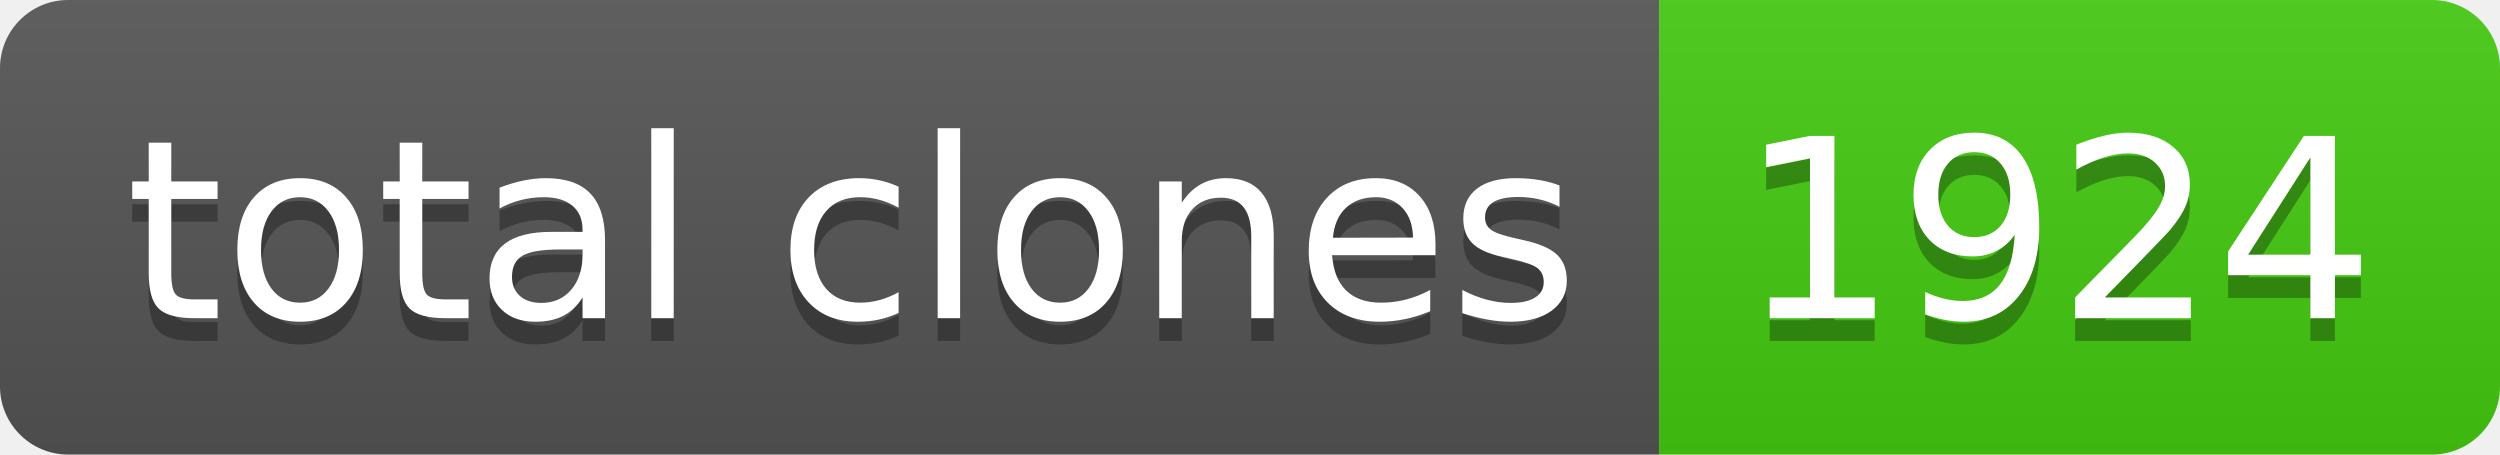
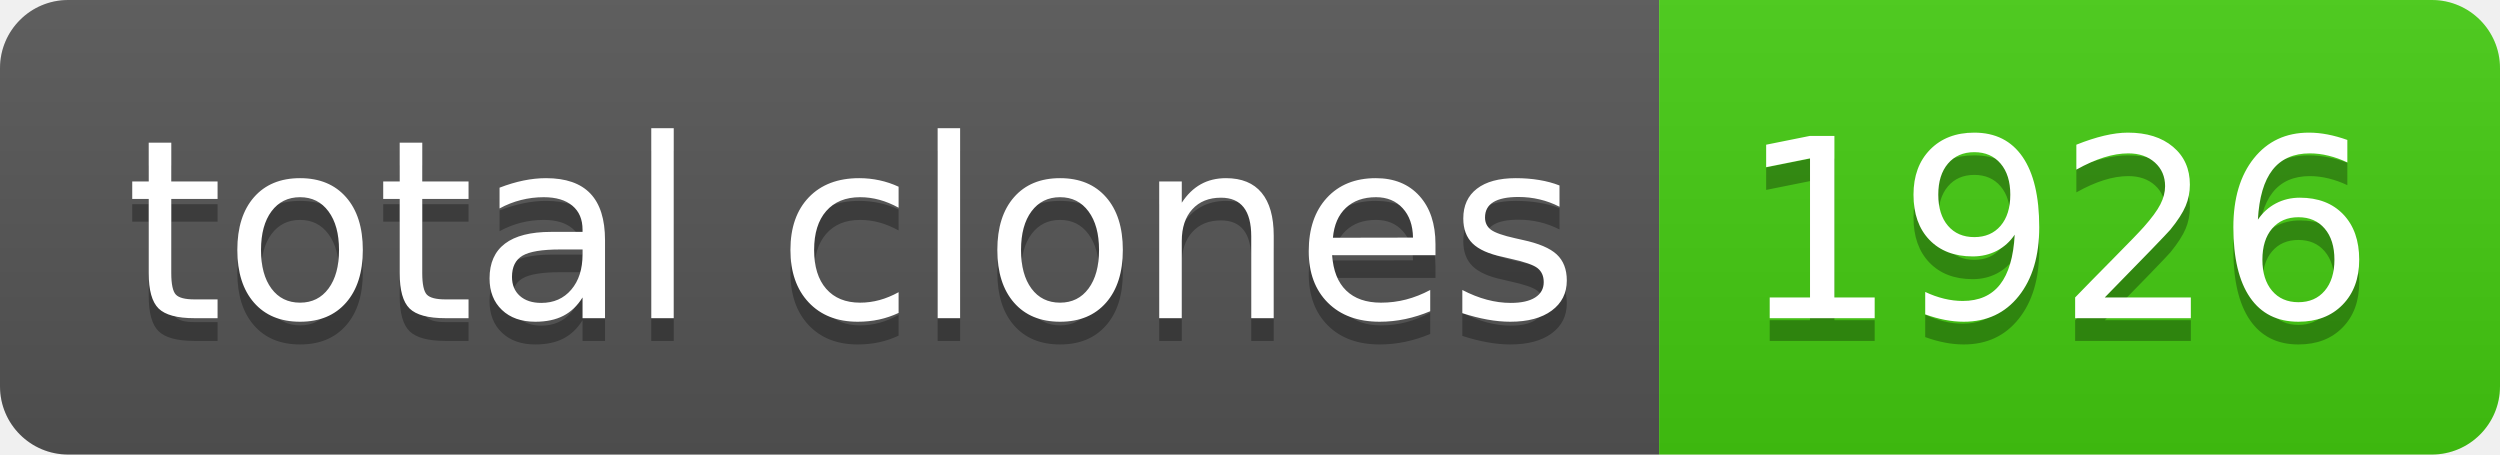
- <svg xmlns="http://www.w3.org/2000/svg" width="110" height="20" role="img" aria-label="total clones: 1924">
+ <svg xmlns="http://www.w3.org/2000/svg" width="110" height="20" role="img" aria-label="total clones: 1926">
  <linearGradient id="s" x2="0" y2="100%">
    <stop offset="0" stop-color="#bbb" stop-opacity=".1" />
    <stop offset="1" stop-opacity=".1" />
  </linearGradient>
  <clipPath id="r">
    <rect width="110" height="20" rx="3" fill="#fff" />
  </clipPath>
  <g clip-path="url(#r)">
    <rect width="73" height="20" fill="#555" />
    <rect x="73" width="37" height="20" fill="#4c1" />
    <rect width="110" height="20" fill="url(#s)" />
  </g>
  <g fill="#fff" text-anchor="middle" font-family="Verdana,Geneva,DejaVu Sans,sans-serif" text-rendering="geometricPrecision" font-size="110">
    <text aria-hidden="true" x="375" y="150" fill="#010101" fill-opacity=".3" transform="scale(.1)" textLength="630">total clones</text>
    <text x="375" y="140" transform="scale(.1)" fill="#fff" textLength="630">total clones</text>
-     <text aria-hidden="true" x="905" y="150" fill="#010101" fill-opacity=".3" transform="scale(.1)" textLength="270">1924</text>
-     <text x="905" y="140" transform="scale(.1)" fill="#fff" textLength="270">1924</text>
+     <text aria-hidden="true" x="905" y="150" fill="#010101" fill-opacity=".3" transform="scale(.1)" textLength="270">1926</text>
+     <text x="905" y="140" transform="scale(.1)" fill="#fff" textLength="270">1926</text>
  </g>
</svg>
